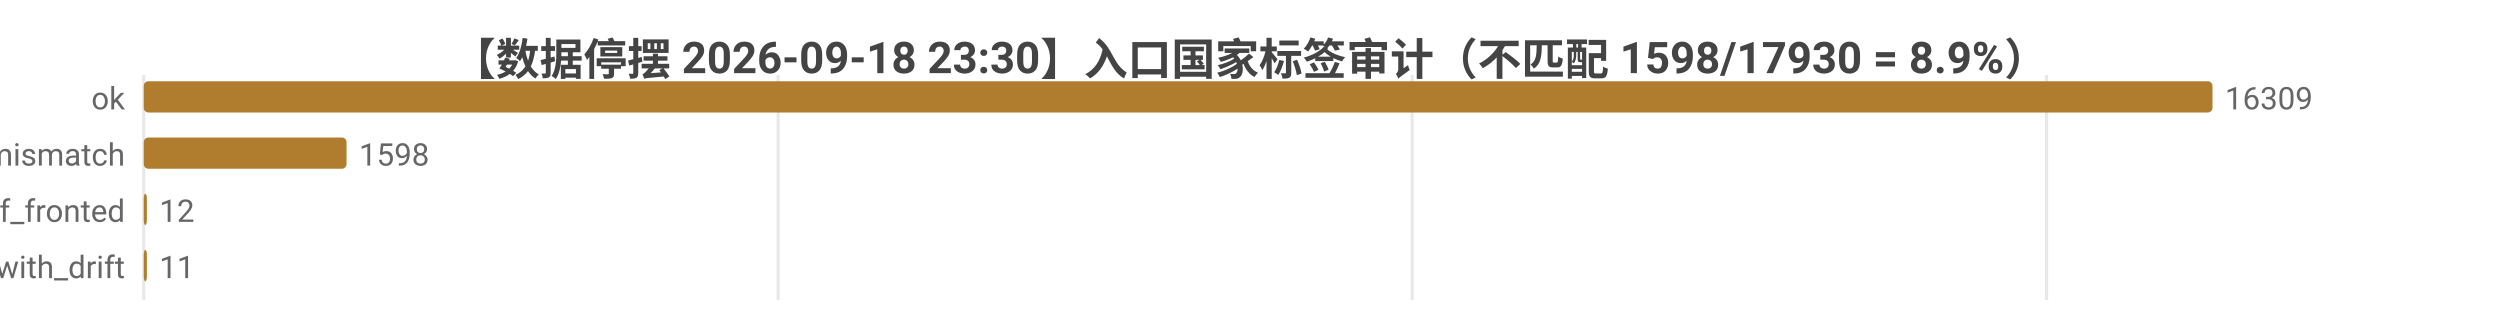
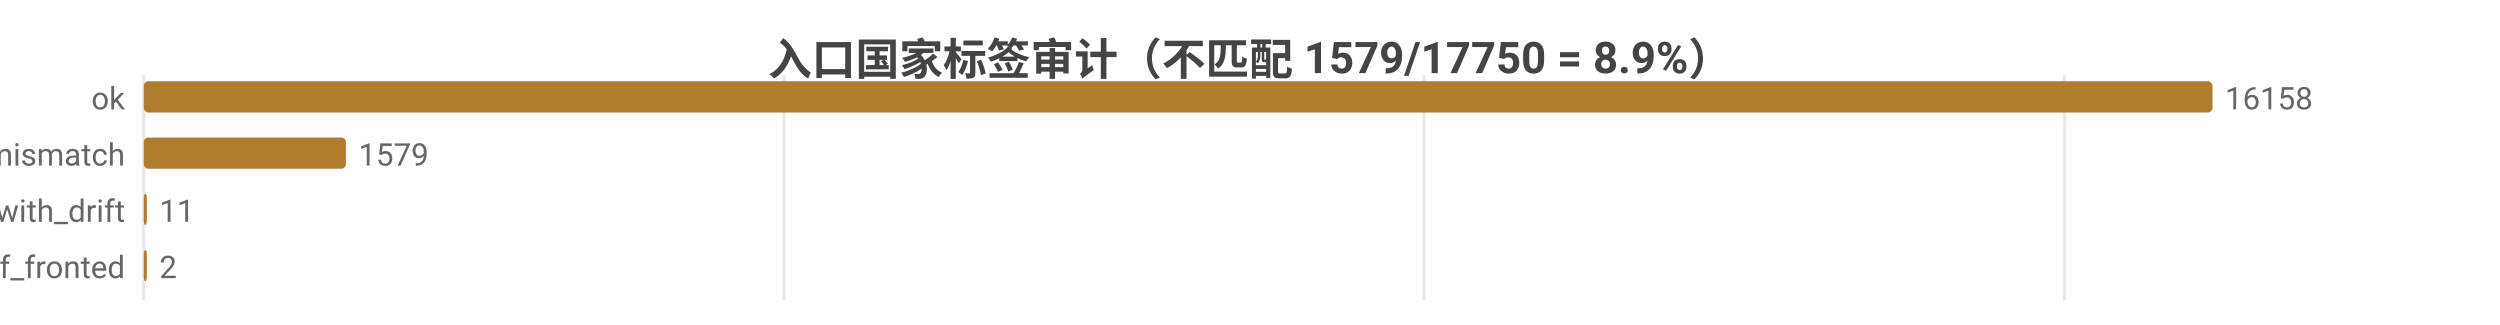
<svg xmlns="http://www.w3.org/2000/svg" width="800" height="104" viewBox="0 0 800 104">
  <rect width="800" height="104" fill="#ffffff" />
  <style>text{font-family:system-ui,-apple-system,'Segoe UI',Roboto,'PingFang SC','Microsoft YaHei','Noto Sans CJK SC',sans-serif}.g{stroke:#e8e8e8;stroke-width:1}.a{stroke:#999;stroke-width:1}.t{font-size:10px;fill:#666}.m{font-size:10px;text-anchor:middle;fill:#666}.e{font-size:10px;text-anchor:end;fill:#666}.l{font-size:11px;fill:#333}.tt{font-size:14px;font-weight:600;text-anchor:middle;fill:#444}.em{font-size:13px;text-anchor:middle;fill:#999}</style>
-   <text class="tt" x="400.0" y="24">【数据停摆 2026-09-18 23:30】入口国家标签审计（不匹配 1598/17930 = 8.9%）</text>
+   <text class="tt" x="400.0" y="24">入口国家标签审计（不匹配 1579/17750 = 8.9%）</text>
  <line class="g" x1="46" y1="24" x2="46" y2="96" />
-   <line class="g" x1="249.0" y1="24" x2="249.0" y2="96" />
-   <line class="g" x1="451.9" y1="24" x2="451.9" y2="96" />
-   <line class="g" x1="654.9" y1="24" x2="654.9" y2="96" />
+   <line class="g" x1="250.9" y1="24" x2="250.9" y2="96" />
+   <line class="g" x1="455.7" y1="24" x2="455.7" y2="96" />
+   <line class="g" x1="660.6" y1="24" x2="660.6" y2="96" />
  <text class="e" x="40" y="35">ok</text>
  <rect x="46" y="26" width="662" height="10" fill="#b07d2e" rx="1.5" />
-   <text class="t" x="712" y="35">16309</text>
+   <text class="t" x="712" y="35">16158</text>
  <text class="e" x="40" y="53">tag_mismatch</text>
-   <rect x="46" y="44" width="64.9" height="10" fill="#b07d2e" rx="1.5" />
-   <text class="t" x="114.9" y="53">1598</text>
-   <text class="e" x="40" y="71">cf_fronted</text>
+   <rect x="46" y="44" width="64.7" height="10" fill="#b07d2e" rx="1.5" />
+   <text class="t" x="114.7" y="53">1579</text>
+   <text class="e" x="40" y="71">ok_with_drift</text>
  <rect x="46" y="62" width="1" height="10" fill="#b07d2e" rx="1.5" />
-   <text class="t" x="51" y="71">12</text>
-   <text class="e" x="40" y="89">ok_with_drift</text>
+   <text class="t" x="51" y="71">11</text>
+   <text class="e" x="40" y="89">cf_fronted</text>
  <rect x="46" y="80" width="1" height="10" fill="#b07d2e" rx="1.5" />
-   <text class="t" x="51" y="89">11</text>
+   <text class="t" x="51" y="89">2</text>
</svg>
